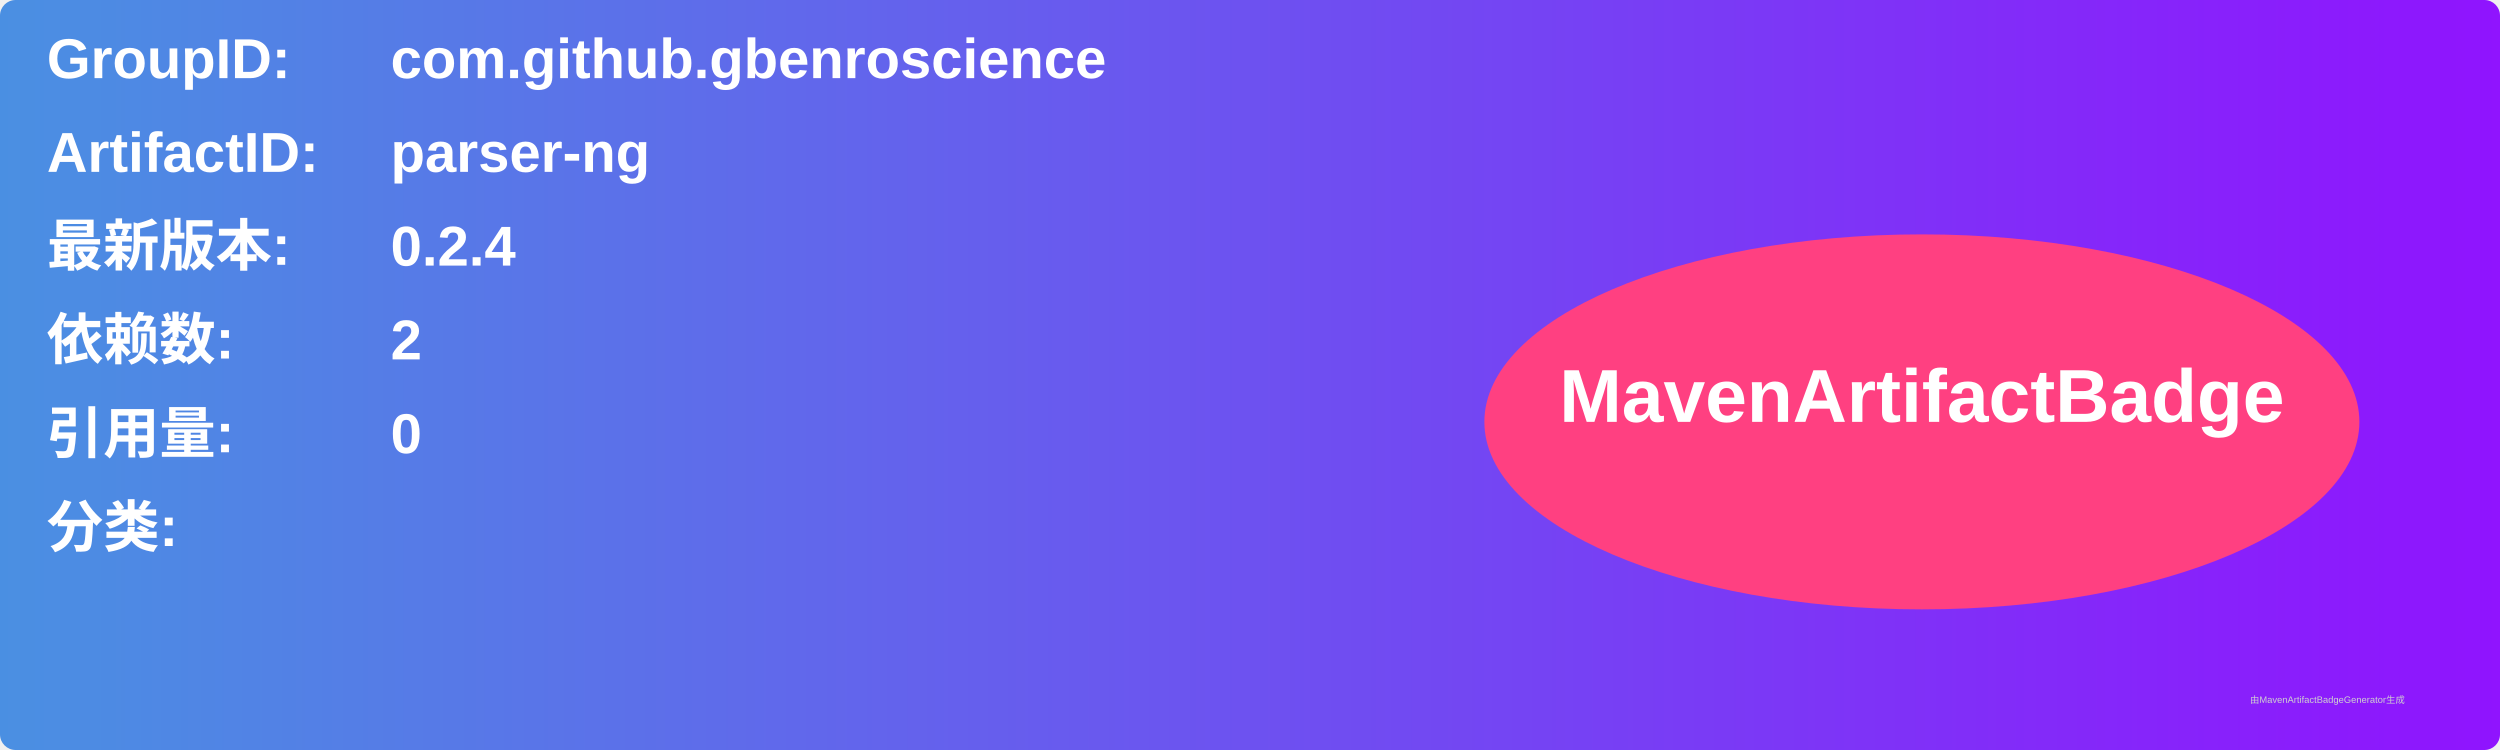
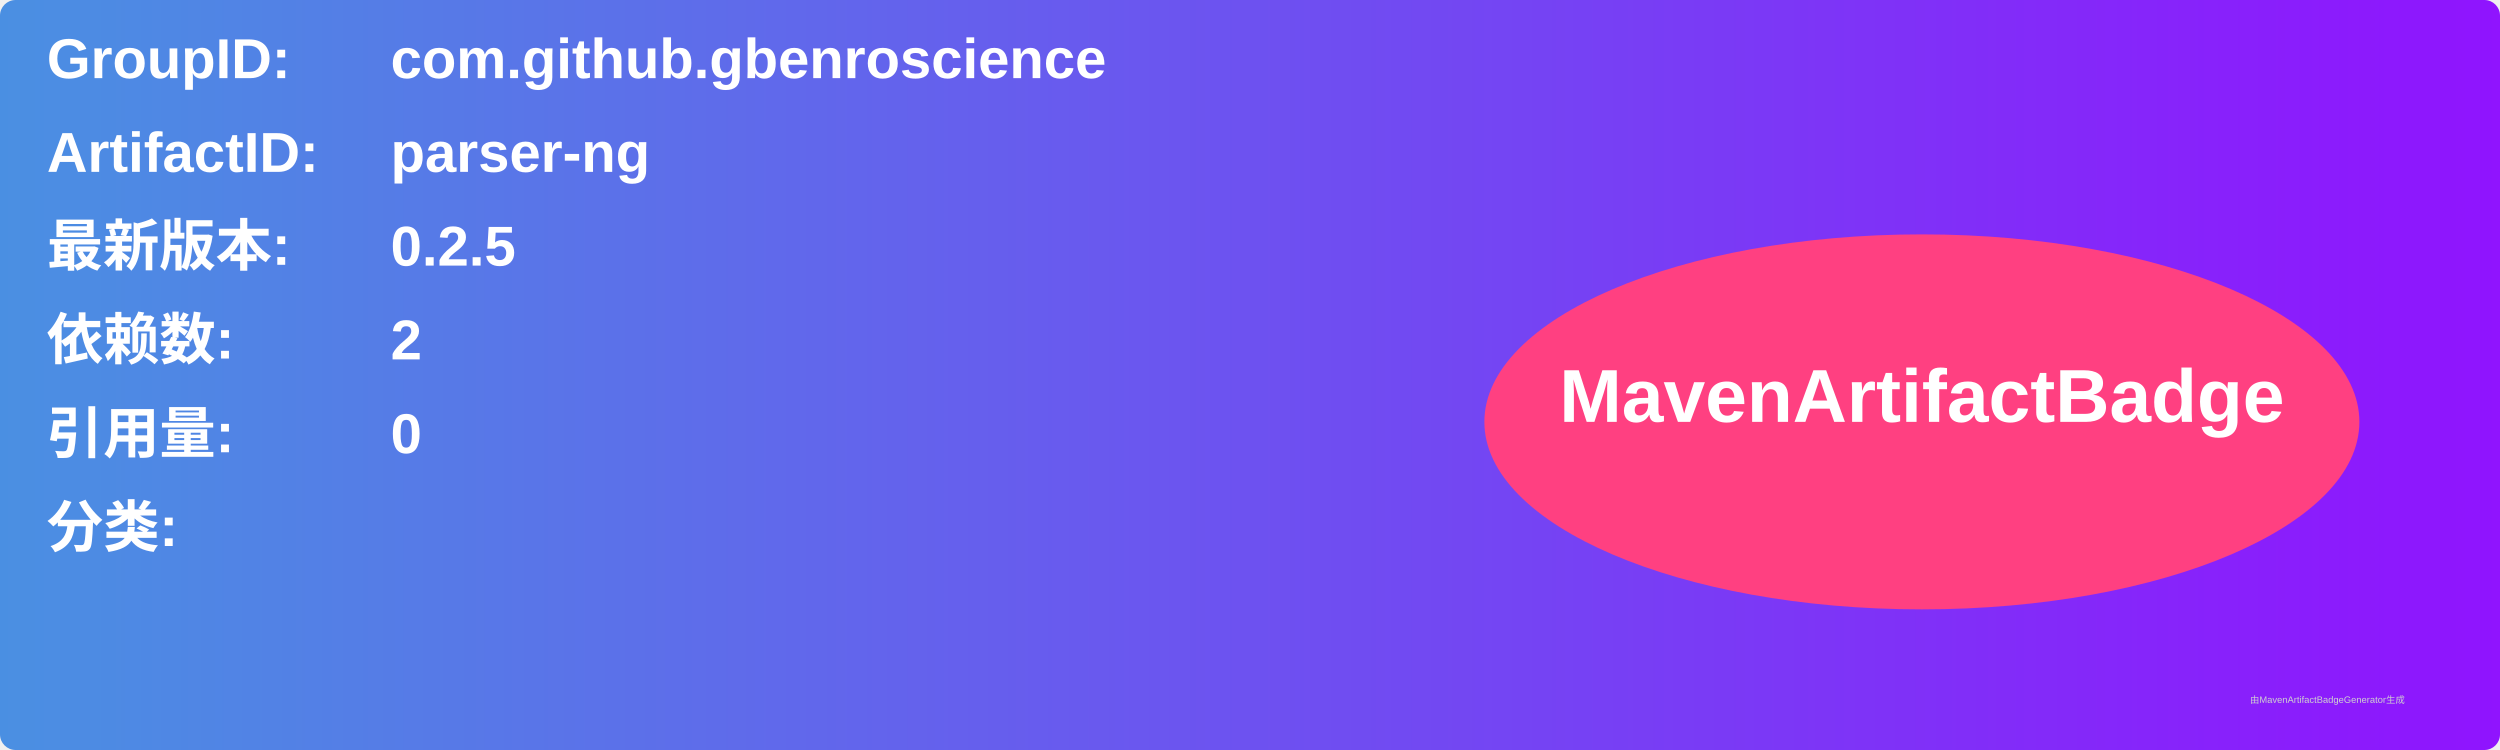
<svg xmlns="http://www.w3.org/2000/svg" width="800" height="240" viewBox="0 0 800 240">
  <linearGradient id="grad" x1="0%" y1="0%" x2="100%" y2="0%">
    <stop offset="0%" stop-color="#4a90e2" />
    <stop offset="100%" stop-color="#9013fe" />
  </linearGradient>
  <rect width="100%" height="100%" rx="5" ry="5" fill="url(#grad)" />
  <g transform="translate(15, 15)">
    <text x="0" y="10" font-family="Arial" font-size="18" fill="white" font-weight="bold" width="260">GroupID:</text>
    <text x="110" y="10" font-family="Arial" font-size="18" fill="white" font-weight="bold" width="460">com.github.gbenroscience</text>
    <text x="0" y="40" font-family="Arial" font-size="18" fill="white" font-weight="bold" width="260">ArtifactID:</text>
    <text x="110" y="40" font-family="Arial" font-size="18" fill="white" font-weight="bold" width="460">parser-ng</text>
    <text x="0" y="70" font-family="Arial" font-size="18" fill="white" font-weight="bold">最新版本:</text>
    <text x="110" y="70" font-family="Arial" font-size="18" fill="white" font-weight="bold">
-       <tspan font-weight="bold">0.2.4</tspan>
+       <tspan font-weight="bold">0.2.5</tspan>
    </text>
    <text x="0" y="100" font-family="Arial" font-size="18" fill="white" font-weight="bold">依赖数: </text>
    <text x="110" y="100" font-family="Arial" font-size="18" fill="white">
      <tspan font-weight="bold">2</tspan>
    </text>
    <text x="0" y="130" font-family="Arial" font-size="18" fill="white" font-weight="bold">引用量: </text>
    <text x="110" y="130" font-family="Arial" font-size="18" fill="white">
      <tspan font-weight="bold">0</tspan>
    </text>
    <text x="0" y="160" font-family="Arial" font-size="18" fill="white" font-weight="bold">分类:</text>
    <text x="10" y="190" font-family="Arial" font-size="10" fill="white">
      <tspan font-weight="bold" />
    </text>
    <ellipse cx="600" cy="120" rx="140" ry="60" fill="#ff4081" />
    <text x="600" y="120" text-anchor="middle" font-family="Arial" font-size="24" fill="white" font-weight="bold">MavenArtifactBadge</text>
  </g>
  <text x="720" y="225" font-family="Arial" font-size="3" fill="#d0d0d0">由MavenArtifactBadgeGenerator生成</text>
</svg>
